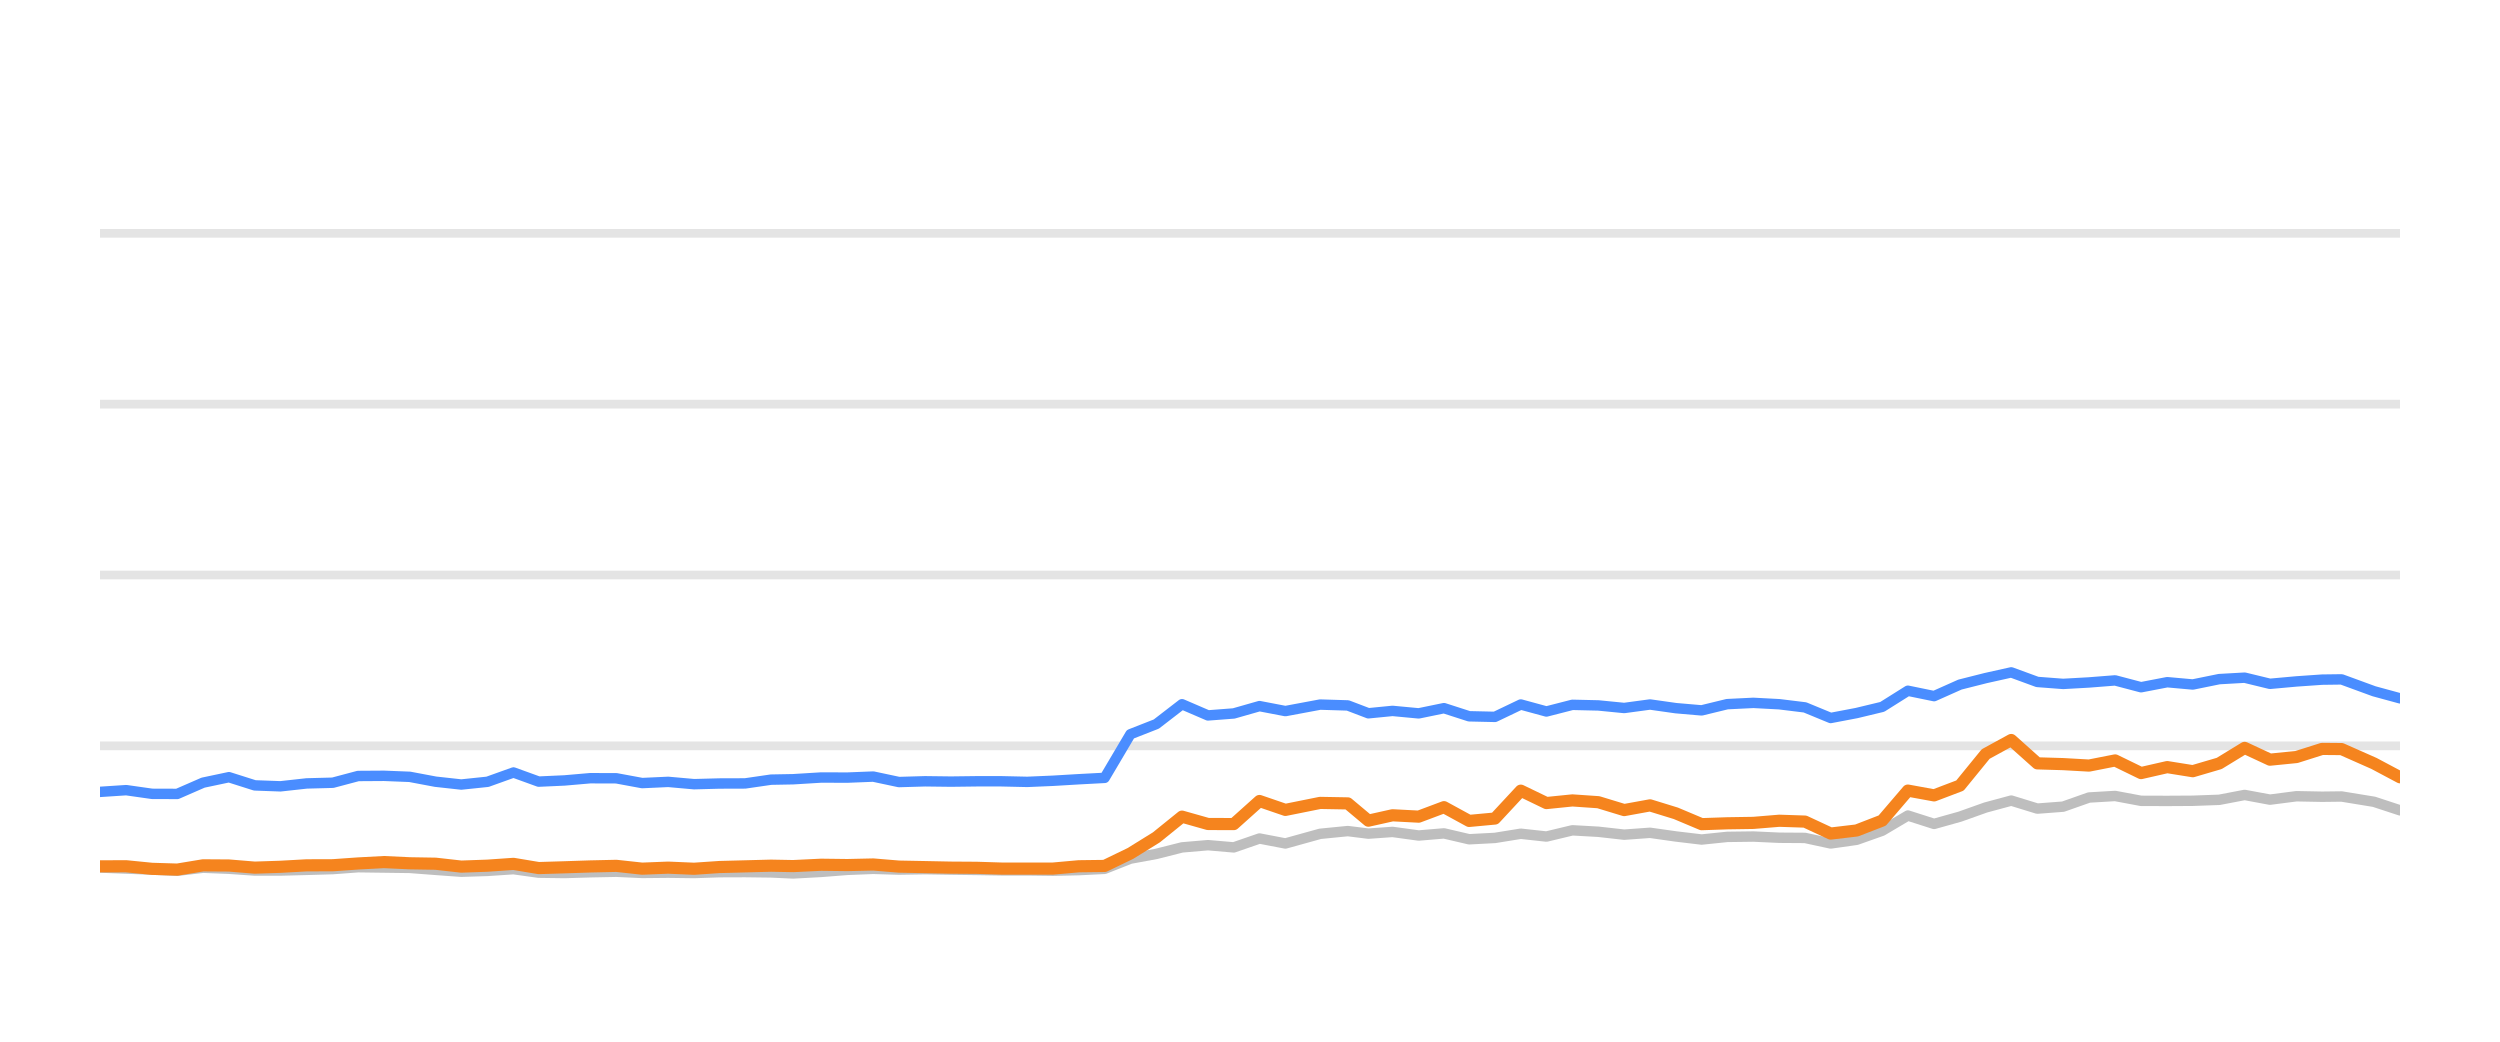
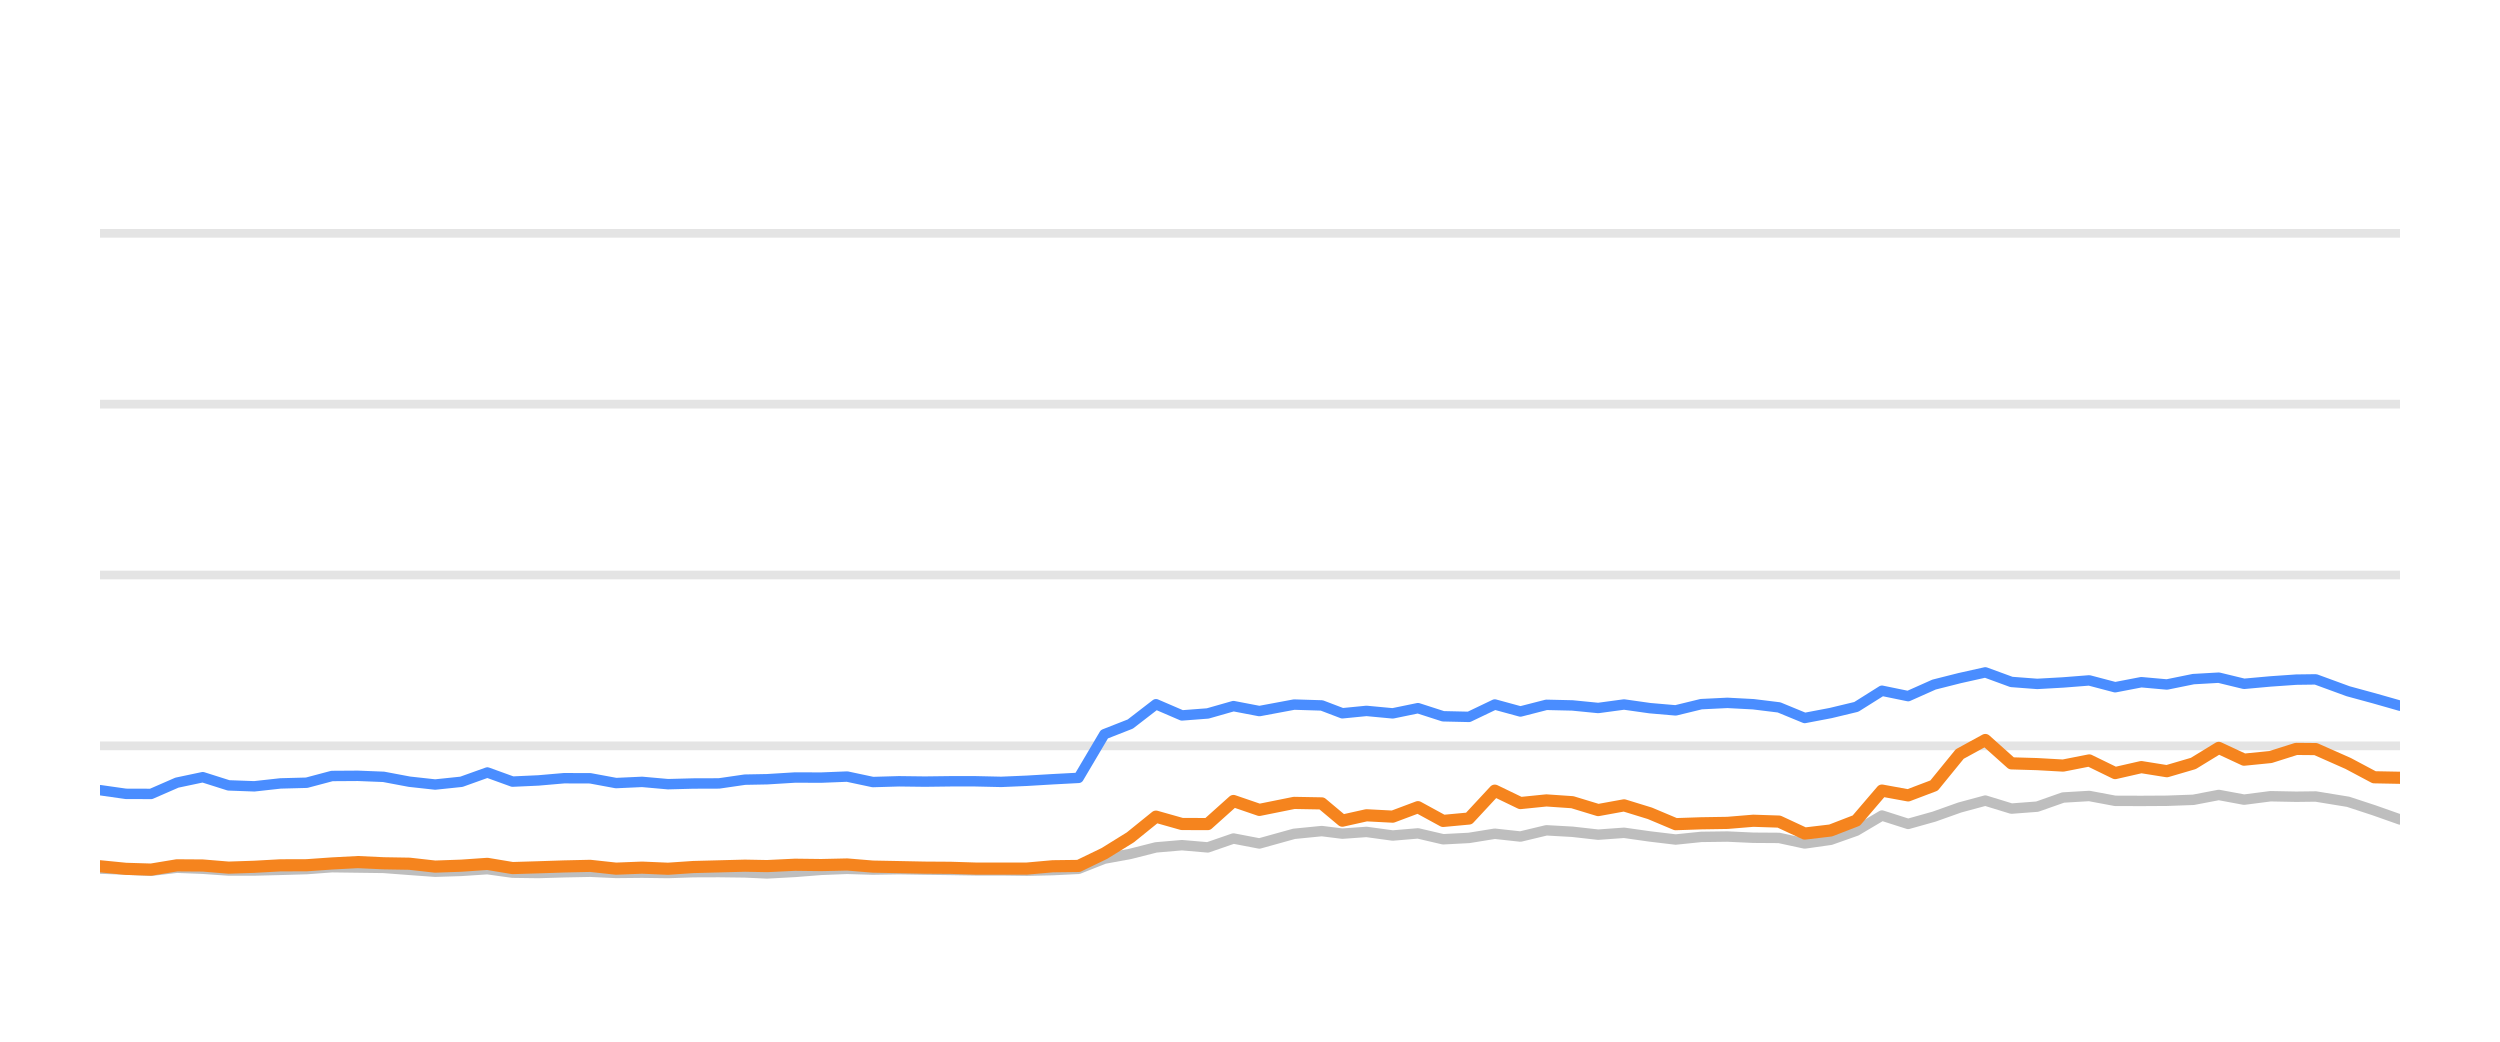
<svg xmlns="http://www.w3.org/2000/svg" width="144pt" height="60pt" viewBox="0 0 144 60" version="1.1">
  <defs>
    <style type="text/css">*{stroke-linejoin: round; stroke-linecap: butt}</style>
  </defs>
  <g id="figure_1">
    <g id="patch_1">
      <path d="M 0 60  L 144 60  L 144 0  L 0 0  L 0 60  z " style="fill: none; opacity: 0" />
    </g>
    <g id="axes_1">
      <g id="patch_2">
        <path d="M 5.76 52.8  L 138.24 52.8  L 138.24 3.6  L 5.76 3.6  L 5.76 52.8  z " style="fill: none" />
      </g>
      <g id="matplotlib.axis_1" />
      <g id="matplotlib.axis_2" />
      <g id="line2d_1">
-         <path d="M 5.76 42.96  L 138.24 42.96  " clip-path="url(#p4a263b1571)" style="fill: none; stroke: #b2b2b2; stroke-opacity: 0.35; stroke-width: 0.5; stroke-linecap: square" />
+         <path d="M 5.76 42.96  L 138.24 42.96  " clip-path="url(#pba980e814d)" style="fill: none; stroke: #b2b2b2; stroke-opacity: 0.35; stroke-width: 0.5; stroke-linecap: square" />
      </g>
      <g id="line2d_2">
-         <path d="M 5.76 33.12  L 138.24 33.12  " clip-path="url(#p4a263b1571)" style="fill: none; stroke: #b2b2b2; stroke-opacity: 0.35; stroke-width: 0.5; stroke-linecap: square" />
+         <path d="M 5.76 33.12  L 138.24 33.12  " clip-path="url(#pba980e814d)" style="fill: none; stroke: #b2b2b2; stroke-opacity: 0.35; stroke-width: 0.5; stroke-linecap: square" />
      </g>
      <g id="line2d_3">
-         <path d="M 5.76 23.28  L 138.24 23.28  " clip-path="url(#p4a263b1571)" style="fill: none; stroke: #b2b2b2; stroke-opacity: 0.35; stroke-width: 0.5; stroke-linecap: square" />
+         <path d="M 5.76 23.28  L 138.24 23.28  " clip-path="url(#pba980e814d)" style="fill: none; stroke: #b2b2b2; stroke-opacity: 0.35; stroke-width: 0.5; stroke-linecap: square" />
      </g>
      <g id="line2d_4">
-         <path d="M 5.76 13.44  L 138.24 13.44  " clip-path="url(#p4a263b1571)" style="fill: none; stroke: #b2b2b2; stroke-opacity: 0.35; stroke-width: 0.5; stroke-linecap: square" />
+         <path d="M 5.76 13.44  L 138.24 13.44  " clip-path="url(#pba980e814d)" style="fill: none; stroke: #b2b2b2; stroke-opacity: 0.35; stroke-width: 0.5; stroke-linecap: square" />
      </g>
      <g id="line2d_5">
-         <path d="M 5.76 49.971  L 7.269 50.03  L 8.759 50.089  L 10.211 50.158  L 11.698 49.981  L 13.188 50.04  L 14.675 50.143  L 16.155 50.143  L 17.664 50.104  L 19.17 50.06  L 20.63 49.951  L 22.118 49.971  L 23.602 49.991  L 25.088 50.104  L 26.571 50.212  L 28.082 50.163  L 29.577 50.064  L 31.028 50.266  L 32.519 50.286  L 33.995 50.242  L 35.502 50.212  L 36.988 50.281  L 38.487 50.266  L 39.981 50.286  L 41.437 50.237  L 42.919 50.232  L 44.41 50.251  L 45.686 50.31  L 47.302 50.222  L 48.805 50.104  L 50.299 50.045  L 51.779 50.089  L 53.285 50.064  L 54.775 50.089  L 56.26 50.109  L 57.676 50.133  L 59.17 50.133  L 60.655 50.153  L 62.138 50.119  L 63.626 50.045  L 65.112 49.459  L 66.605 49.184  L 68.084 48.81  L 69.58 48.682  L 71.064 48.81  L 72.547 48.298  L 74.039 48.584  L 76.04 48.028  L 77.633 47.87  L 78.819 48.018  L 80.209 47.919  L 81.718 48.126  L 83.173 48.003  L 84.623 48.342  L 86.108 48.264  L 87.598 48.023  L 89.074 48.185  L 90.57 47.826  L 92.065 47.91  L 93.553 48.077  L 95.042 47.969  L 96.529 48.18  L 98.014 48.357  L 99.487 48.205  L 100.994 48.185  L 102.486 48.254  L 103.967 48.264  L 105.447 48.584  L 106.942 48.372  L 108.417 47.85  L 109.895 46.975  L 111.403 47.457  L 112.894 47.039  L 114.374 46.512  L 115.848 46.114  L 117.351 46.576  L 118.836 46.463  L 120.328 45.937  L 121.831 45.848  L 123.325 46.128  L 124.832 46.133  L 126.305 46.124  L 127.828 46.069  L 129.292 45.789  L 130.75 46.06  L 132.275 45.863  L 133.753 45.892  L 134.875 45.878  L 136.742 46.183  L 138.24 46.675  " clip-path="url(#p4a263b1571)" style="fill: none; stroke: #bebebe; stroke-width: 0.6; stroke-linecap: round" />
+         <path d="M 5.76 50.03  L 7.25 50.089  L 8.703 50.158  L 10.19 49.981  L 11.68 50.04  L 13.168 50.143  L 14.647 50.143  L 16.156 50.104  L 17.663 50.06  L 19.123 49.951  L 20.611 49.971  L 22.096 49.991  L 23.582 50.104  L 25.065 50.212  L 26.576 50.163  L 28.072 50.064  L 29.523 50.266  L 31.013 50.286  L 32.49 50.242  L 33.997 50.212  L 35.484 50.281  L 36.983 50.266  L 38.477 50.286  L 39.933 50.237  L 41.415 50.232  L 42.907 50.251  L 44.183 50.31  L 45.799 50.222  L 47.302 50.104  L 48.797 50.045  L 50.276 50.089  L 51.782 50.064  L 53.273 50.089  L 54.758 50.109  L 56.175 50.133  L 57.669 50.133  L 59.153 50.153  L 60.637 50.119  L 62.126 50.045  L 63.612 49.459  L 65.105 49.184  L 66.584 48.81  L 68.08 48.682  L 69.565 48.81  L 71.048 48.298  L 72.54 48.584  L 74.541 48.028  L 76.134 47.87  L 77.32 48.018  L 78.71 47.919  L 80.22 48.126  L 81.675 48.003  L 83.125 48.342  L 84.611 48.264  L 86.1 48.023  L 87.577 48.185  L 89.073 47.826  L 90.569 47.91  L 92.057 48.077  L 93.545 47.969  L 95.033 48.18  L 96.518 48.357  L 97.991 48.205  L 99.498 48.185  L 100.991 48.254  L 102.472 48.264  L 103.953 48.584  L 105.447 48.372  L 106.923 47.85  L 108.401 46.975  L 109.909 47.457  L 111.401 47.039  L 112.881 46.512  L 114.355 46.114  L 115.858 46.576  L 117.343 46.463  L 118.835 45.937  L 120.339 45.848  L 121.833 46.128  L 123.34 46.133  L 124.813 46.124  L 126.337 46.069  L 127.801 45.789  L 129.259 46.06  L 130.784 45.863  L 132.262 45.892  L 133.385 45.878  L 135.252 46.183  L 136.75 46.675  L 138.24 47.201  " clip-path="url(#pba980e814d)" style="fill: none; stroke: #bebebe; stroke-width: 0.6; stroke-linecap: round" />
      </g>
      <g id="line2d_6">
-         <path d="M 5.76 45.612  L 7.269 45.513  L 8.759 45.725  L 10.211 45.73  L 11.698 45.081  L 13.188 44.766  L 14.675 45.238  L 16.155 45.292  L 17.664 45.125  L 19.17 45.085  L 20.63 44.697  L 22.118 44.687  L 23.602 44.746  L 25.088 45.026  L 26.571 45.189  L 28.082 45.031  L 29.577 44.495  L 31.028 45.021  L 32.519 44.953  L 33.995 44.825  L 35.502 44.83  L 36.988 45.105  L 38.487 45.036  L 39.981 45.169  L 41.437 45.13  L 42.919 45.125  L 44.41 44.908  L 45.686 44.884  L 47.302 44.785  L 48.805 44.79  L 50.299 44.731  L 51.779 45.046  L 53.285 45.002  L 54.775 45.021  L 56.26 45.002  L 57.676 45.002  L 59.17 45.036  L 60.655 44.972  L 62.138 44.884  L 63.626 44.805  L 65.112 42.291  L 66.605 41.705  L 68.084 40.564  L 69.58 41.208  L 71.064 41.095  L 72.547 40.672  L 74.039 40.958  L 76.04 40.584  L 77.633 40.633  L 78.819 41.085  L 80.209 40.948  L 81.718 41.09  L 83.173 40.79  L 84.623 41.258  L 86.108 41.292  L 87.598 40.579  L 89.074 40.982  L 90.57 40.598  L 92.065 40.633  L 93.553 40.78  L 95.042 40.579  L 96.529 40.79  L 98.014 40.918  L 99.487 40.559  L 100.994 40.485  L 102.486 40.564  L 103.967 40.746  L 105.447 41.356  L 106.942 41.071  L 108.417 40.716  L 109.895 39.787  L 111.403 40.097  L 112.894 39.432  L 114.374 39.058  L 115.848 38.729  L 117.351 39.28  L 118.836 39.393  L 120.328 39.309  L 121.831 39.191  L 123.325 39.585  L 124.832 39.295  L 126.305 39.427  L 127.828 39.117  L 129.292 39.034  L 130.75 39.388  L 132.275 39.25  L 133.753 39.147  L 134.875 39.132  L 136.742 39.816  L 138.24 40.224  " clip-path="url(#p4a263b1571)" style="fill: none; stroke: #4a8dff; stroke-width: 0.6; stroke-linecap: round" />
+         <path d="M 5.76 45.513  L 7.25 45.725  L 8.703 45.73  L 10.19 45.081  L 11.68 44.766  L 13.168 45.238  L 14.647 45.292  L 16.156 45.125  L 17.663 45.085  L 19.123 44.697  L 20.611 44.687  L 22.096 44.746  L 23.582 45.026  L 25.065 45.189  L 26.576 45.031  L 28.072 44.495  L 29.523 45.021  L 31.013 44.953  L 32.49 44.825  L 33.997 44.83  L 35.484 45.105  L 36.983 45.036  L 38.477 45.169  L 39.933 45.13  L 41.415 45.125  L 42.907 44.908  L 44.183 44.884  L 45.799 44.785  L 47.302 44.79  L 48.797 44.731  L 50.276 45.046  L 51.782 45.002  L 53.273 45.021  L 54.758 45.002  L 56.175 45.002  L 57.669 45.036  L 59.153 44.972  L 60.637 44.884  L 62.126 44.805  L 63.612 42.291  L 65.105 41.705  L 66.584 40.564  L 68.08 41.208  L 69.565 41.095  L 71.048 40.672  L 72.54 40.958  L 74.541 40.584  L 76.134 40.633  L 77.32 41.085  L 78.71 40.948  L 80.22 41.09  L 81.675 40.79  L 83.125 41.258  L 84.611 41.292  L 86.1 40.579  L 87.577 40.982  L 89.073 40.598  L 90.569 40.633  L 92.057 40.78  L 93.545 40.579  L 95.033 40.79  L 96.518 40.918  L 97.991 40.559  L 99.498 40.485  L 100.991 40.564  L 102.472 40.746  L 103.953 41.356  L 105.447 41.071  L 106.923 40.716  L 108.401 39.787  L 109.909 40.097  L 111.401 39.432  L 112.881 39.058  L 114.355 38.729  L 115.858 39.28  L 117.343 39.393  L 118.835 39.309  L 120.339 39.191  L 121.833 39.585  L 123.34 39.295  L 124.813 39.427  L 126.337 39.117  L 127.801 39.034  L 129.259 39.388  L 130.784 39.25  L 132.262 39.147  L 133.385 39.132  L 135.252 39.816  L 136.75 40.224  L 138.24 40.648  " clip-path="url(#pba980e814d)" style="fill: none; stroke: #4a8dff; stroke-width: 0.6; stroke-linecap: round" />
      </g>
      <g id="line2d_7">
-         <path d="M 5.76 49.902  L 7.269 49.897  L 8.759 50.045  L 10.211 50.089  L 11.698 49.843  L 13.188 49.853  L 14.675 49.976  L 16.155 49.927  L 17.664 49.843  L 19.17 49.838  L 20.63 49.735  L 22.118 49.656  L 23.602 49.725  L 25.088 49.75  L 26.571 49.917  L 28.082 49.863  L 29.577 49.759  L 31.028 50.001  L 32.519 49.956  L 33.995 49.907  L 35.502 49.873  L 36.988 50.035  L 38.487 49.976  L 39.981 50.04  L 41.437 49.941  L 42.919 49.902  L 44.41 49.863  L 45.686 49.887  L 47.302 49.809  L 48.805 49.828  L 50.299 49.794  L 51.779 49.917  L 53.285 49.946  L 54.775 49.976  L 56.26 49.986  L 57.676 50.03  L 59.17 50.03  L 60.655 50.03  L 62.138 49.897  L 63.626 49.878  L 65.112 49.159  L 66.605 48.234  L 68.084 47.039  L 69.58 47.462  L 71.064 47.467  L 72.547 46.138  L 74.039 46.65  L 76.04 46.247  L 77.633 46.276  L 78.819 47.27  L 80.209 46.96  L 81.718 47.039  L 83.173 46.493  L 84.623 47.285  L 86.108 47.147  L 87.598 45.543  L 89.074 46.256  L 90.57 46.104  L 92.065 46.207  L 93.553 46.66  L 95.042 46.389  L 96.529 46.847  L 98.014 47.472  L 99.487 47.422  L 100.994 47.398  L 102.486 47.275  L 103.967 47.324  L 105.447 48.013  L 106.942 47.836  L 108.417 47.265  L 109.895 45.538  L 111.403 45.814  L 112.894 45.248  L 114.374 43.432  L 115.848 42.625  L 117.351 43.969  L 118.836 44.013  L 120.328 44.097  L 121.831 43.801  L 123.325 44.529  L 124.832 44.185  L 126.305 44.421  L 127.828 43.974  L 129.292 43.078  L 130.75 43.757  L 132.275 43.605  L 133.753 43.137  L 134.875 43.147  L 136.742 43.974  L 138.24 44.771  " clip-path="url(#p4a263b1571)" style="fill: none; stroke: #f5841e; stroke-width: 0.7; stroke-linecap: round" />
+         <path d="M 5.76 49.897  L 7.25 50.045  L 8.703 50.089  L 10.19 49.843  L 11.68 49.853  L 13.168 49.976  L 14.647 49.927  L 16.156 49.843  L 17.663 49.838  L 19.123 49.735  L 20.611 49.656  L 22.096 49.725  L 23.582 49.75  L 25.065 49.917  L 26.576 49.863  L 28.072 49.759  L 29.523 50.001  L 31.013 49.956  L 32.49 49.907  L 33.997 49.873  L 35.484 50.035  L 36.983 49.976  L 38.477 50.04  L 39.933 49.941  L 41.415 49.902  L 42.907 49.863  L 44.183 49.887  L 45.799 49.809  L 47.302 49.828  L 48.797 49.794  L 50.276 49.917  L 51.782 49.946  L 53.273 49.976  L 54.758 49.986  L 56.175 50.03  L 57.669 50.03  L 59.153 50.03  L 60.637 49.897  L 62.126 49.878  L 63.612 49.159  L 65.105 48.234  L 66.584 47.039  L 68.08 47.462  L 69.565 47.467  L 71.048 46.138  L 72.54 46.65  L 74.541 46.247  L 76.134 46.276  L 77.32 47.27  L 78.71 46.96  L 80.22 47.039  L 81.675 46.493  L 83.125 47.285  L 84.611 47.147  L 86.1 45.543  L 87.577 46.256  L 89.073 46.104  L 90.569 46.207  L 92.057 46.66  L 93.545 46.389  L 95.033 46.847  L 96.518 47.472  L 97.991 47.422  L 99.498 47.398  L 100.991 47.275  L 102.472 47.324  L 103.953 48.013  L 105.447 47.836  L 106.923 47.265  L 108.401 45.538  L 109.909 45.814  L 111.401 45.248  L 112.881 43.432  L 114.355 42.625  L 115.858 43.969  L 117.343 44.013  L 118.835 44.097  L 120.339 43.801  L 121.833 44.529  L 123.34 44.185  L 124.813 44.421  L 126.337 43.974  L 127.801 43.078  L 129.259 43.757  L 130.784 43.605  L 132.262 43.137  L 133.385 43.147  L 135.252 43.974  L 136.75 44.771  L 138.24 44.8  " clip-path="url(#pba980e814d)" style="fill: none; stroke: #f5841e; stroke-width: 0.7; stroke-linecap: round" />
      </g>
    </g>
  </g>
  <defs>
-     <clipPath id="p4a263b1571">
+     <clipPath id="pba980e814d">
      <rect x="5.76" y="3.6" width="132.48" height="49.2" />
    </clipPath>
  </defs>
</svg>
